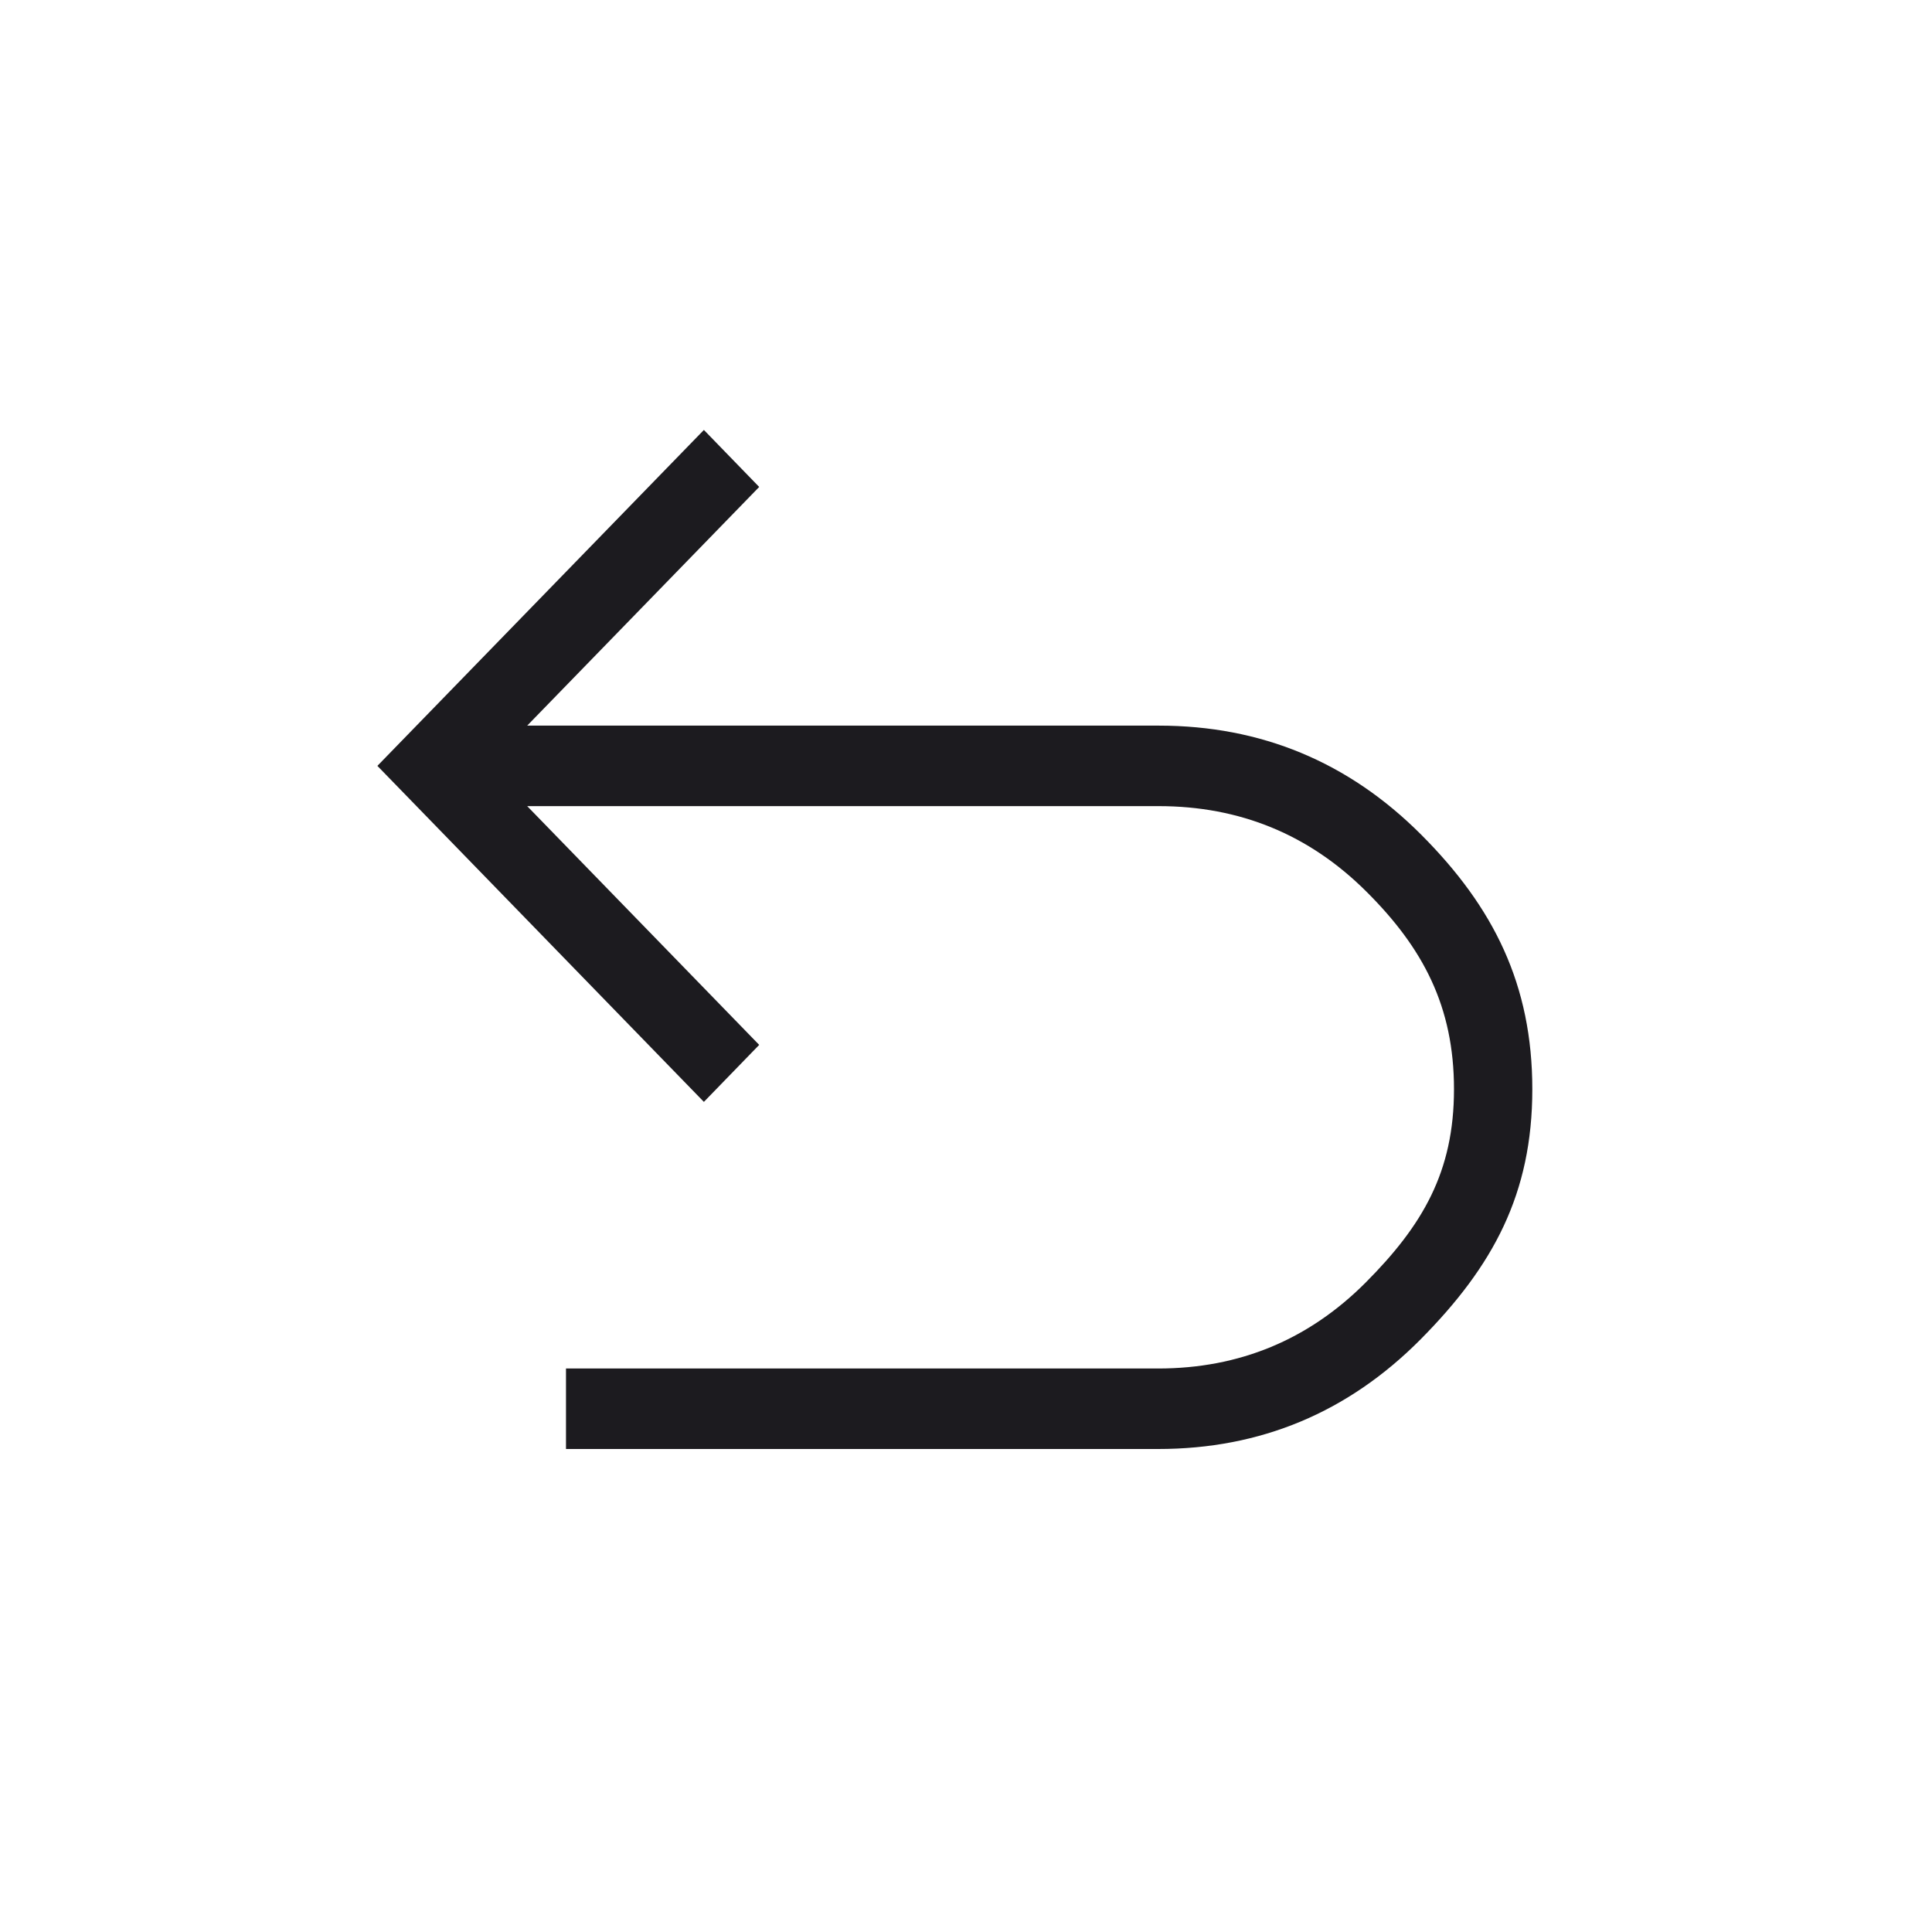
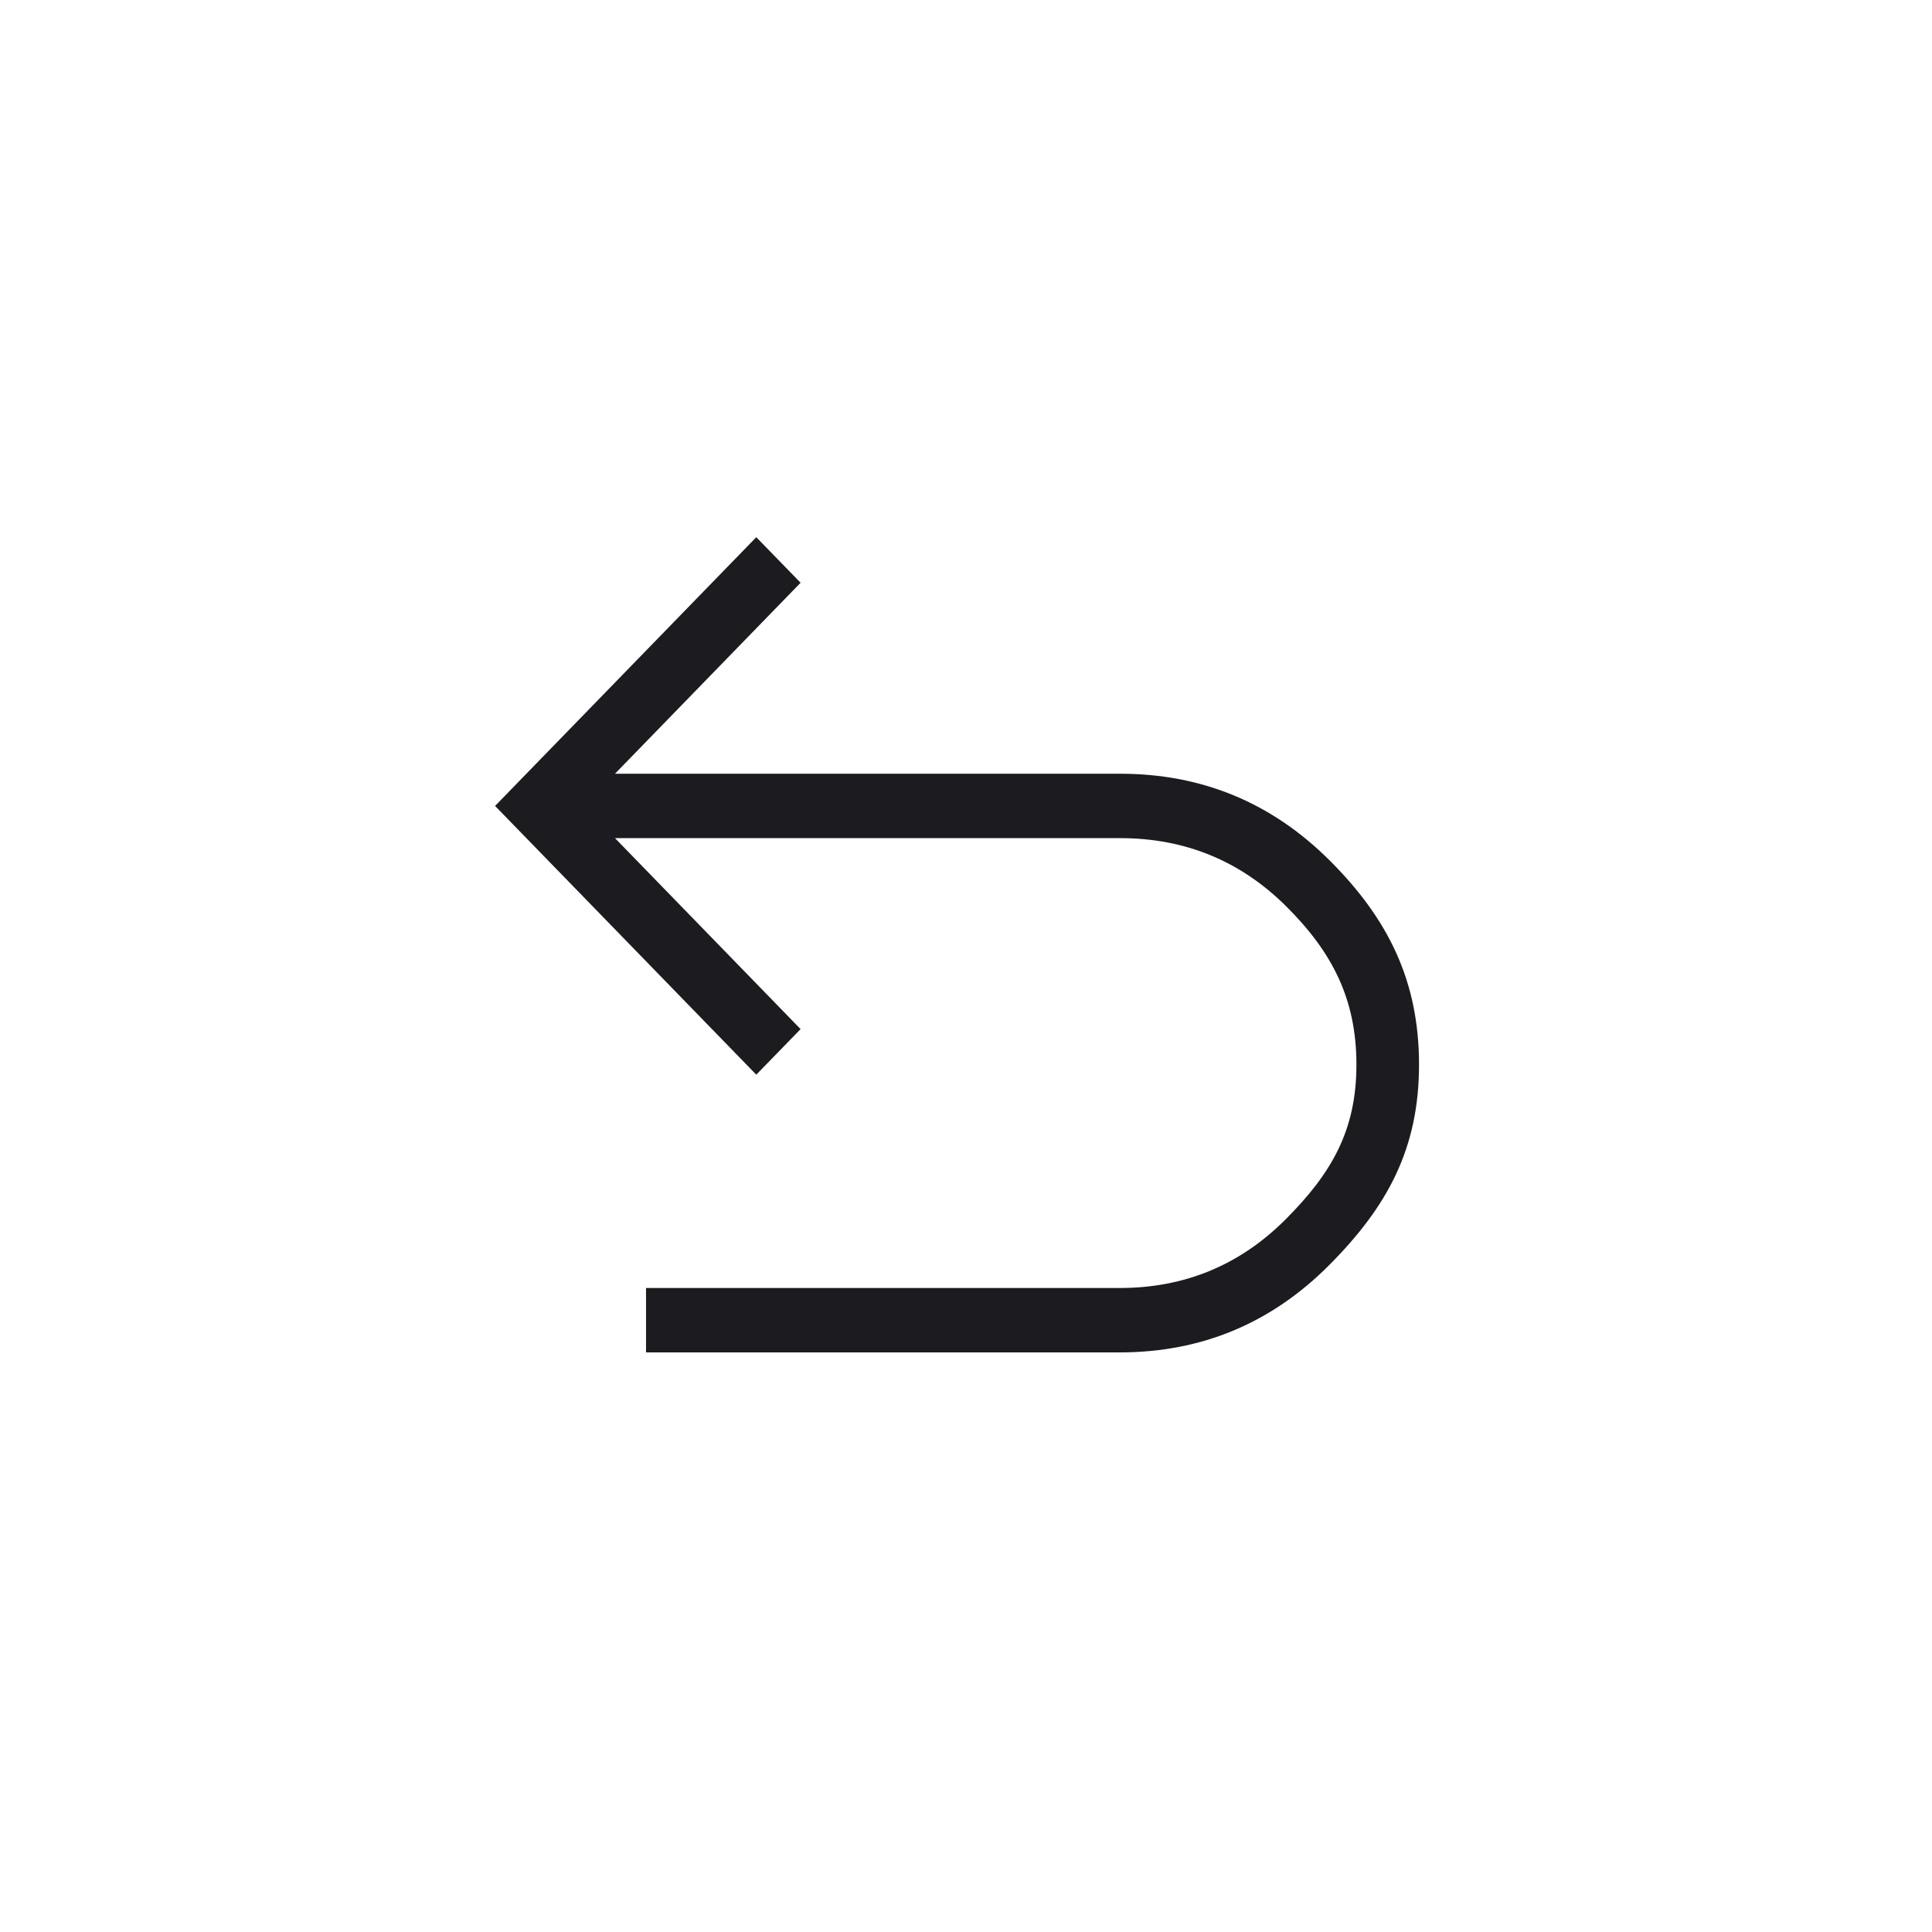
- <svg xmlns="http://www.w3.org/2000/svg" width="24" height="24" viewBox="0 0 24 24" fill="none">
-   <mask id="mask0_365_2327" style="mask-type:alpha" maskUnits="userSpaceOnUse" x="0" y="0" width="24" height="24">
-     <rect width="24" height="24" fill="#D9D9D9" />
+ <svg xmlns="http://www.w3.org/2000/svg" width="60" height="60" viewBox="0 0 60 60" fill="none">
+   <mask id="mask0_696_1420" style="mask-type:alpha" maskUnits="userSpaceOnUse" x="0" y="0" width="60" height="60">
+     <rect width="60" height="60" fill="#D9D9D9" />
  </mask>
-   <g mask="url(#mask0_365_2327)">
-     <path d="M7.031 18V17H14.387C15.395 17 16.254 16.644 16.964 15.933C17.673 15.221 18.062 14.557 18.062 13.531C18.062 12.506 17.68 11.777 16.97 11.072C16.261 10.367 15.402 10.014 14.393 10.014L6.549 10.014L9.431 12.98L8.744 13.688L4.688 9.514L8.744 5.341L9.431 6.049L6.549 9.014L14.393 9.014C15.666 9.014 16.753 9.466 17.654 10.368C18.556 11.271 19.035 12.234 19.035 13.531C19.035 14.829 18.549 15.728 17.648 16.637C16.746 17.546 15.659 18 14.387 18H7.031Z" fill="#1C1B1F" />
+   <g mask="url(#mask0_696_1420)">
+     <path d="M20.063 42V40H34.774C36.79 40 38.508 39.289 39.928 37.866C41.347 36.443 42.125 35.114 42.125 33.063C42.125 31.011 41.36 29.555 39.941 28.144C38.521 26.734 36.803 26.029 34.787 26.029L19.099 26.029L24.863 31.96L23.487 33.375L15.375 25.029L23.487 16.683L24.863 18.098L19.099 24.029L34.787 24.029C37.332 24.029 39.506 24.931 41.309 26.737C43.112 28.542 44.069 30.468 44.069 33.063C44.069 35.657 43.099 37.455 41.295 39.273C39.492 41.091 37.319 42 34.774 42H20.063Z" fill="#1C1B1F" />
  </g>
</svg>
